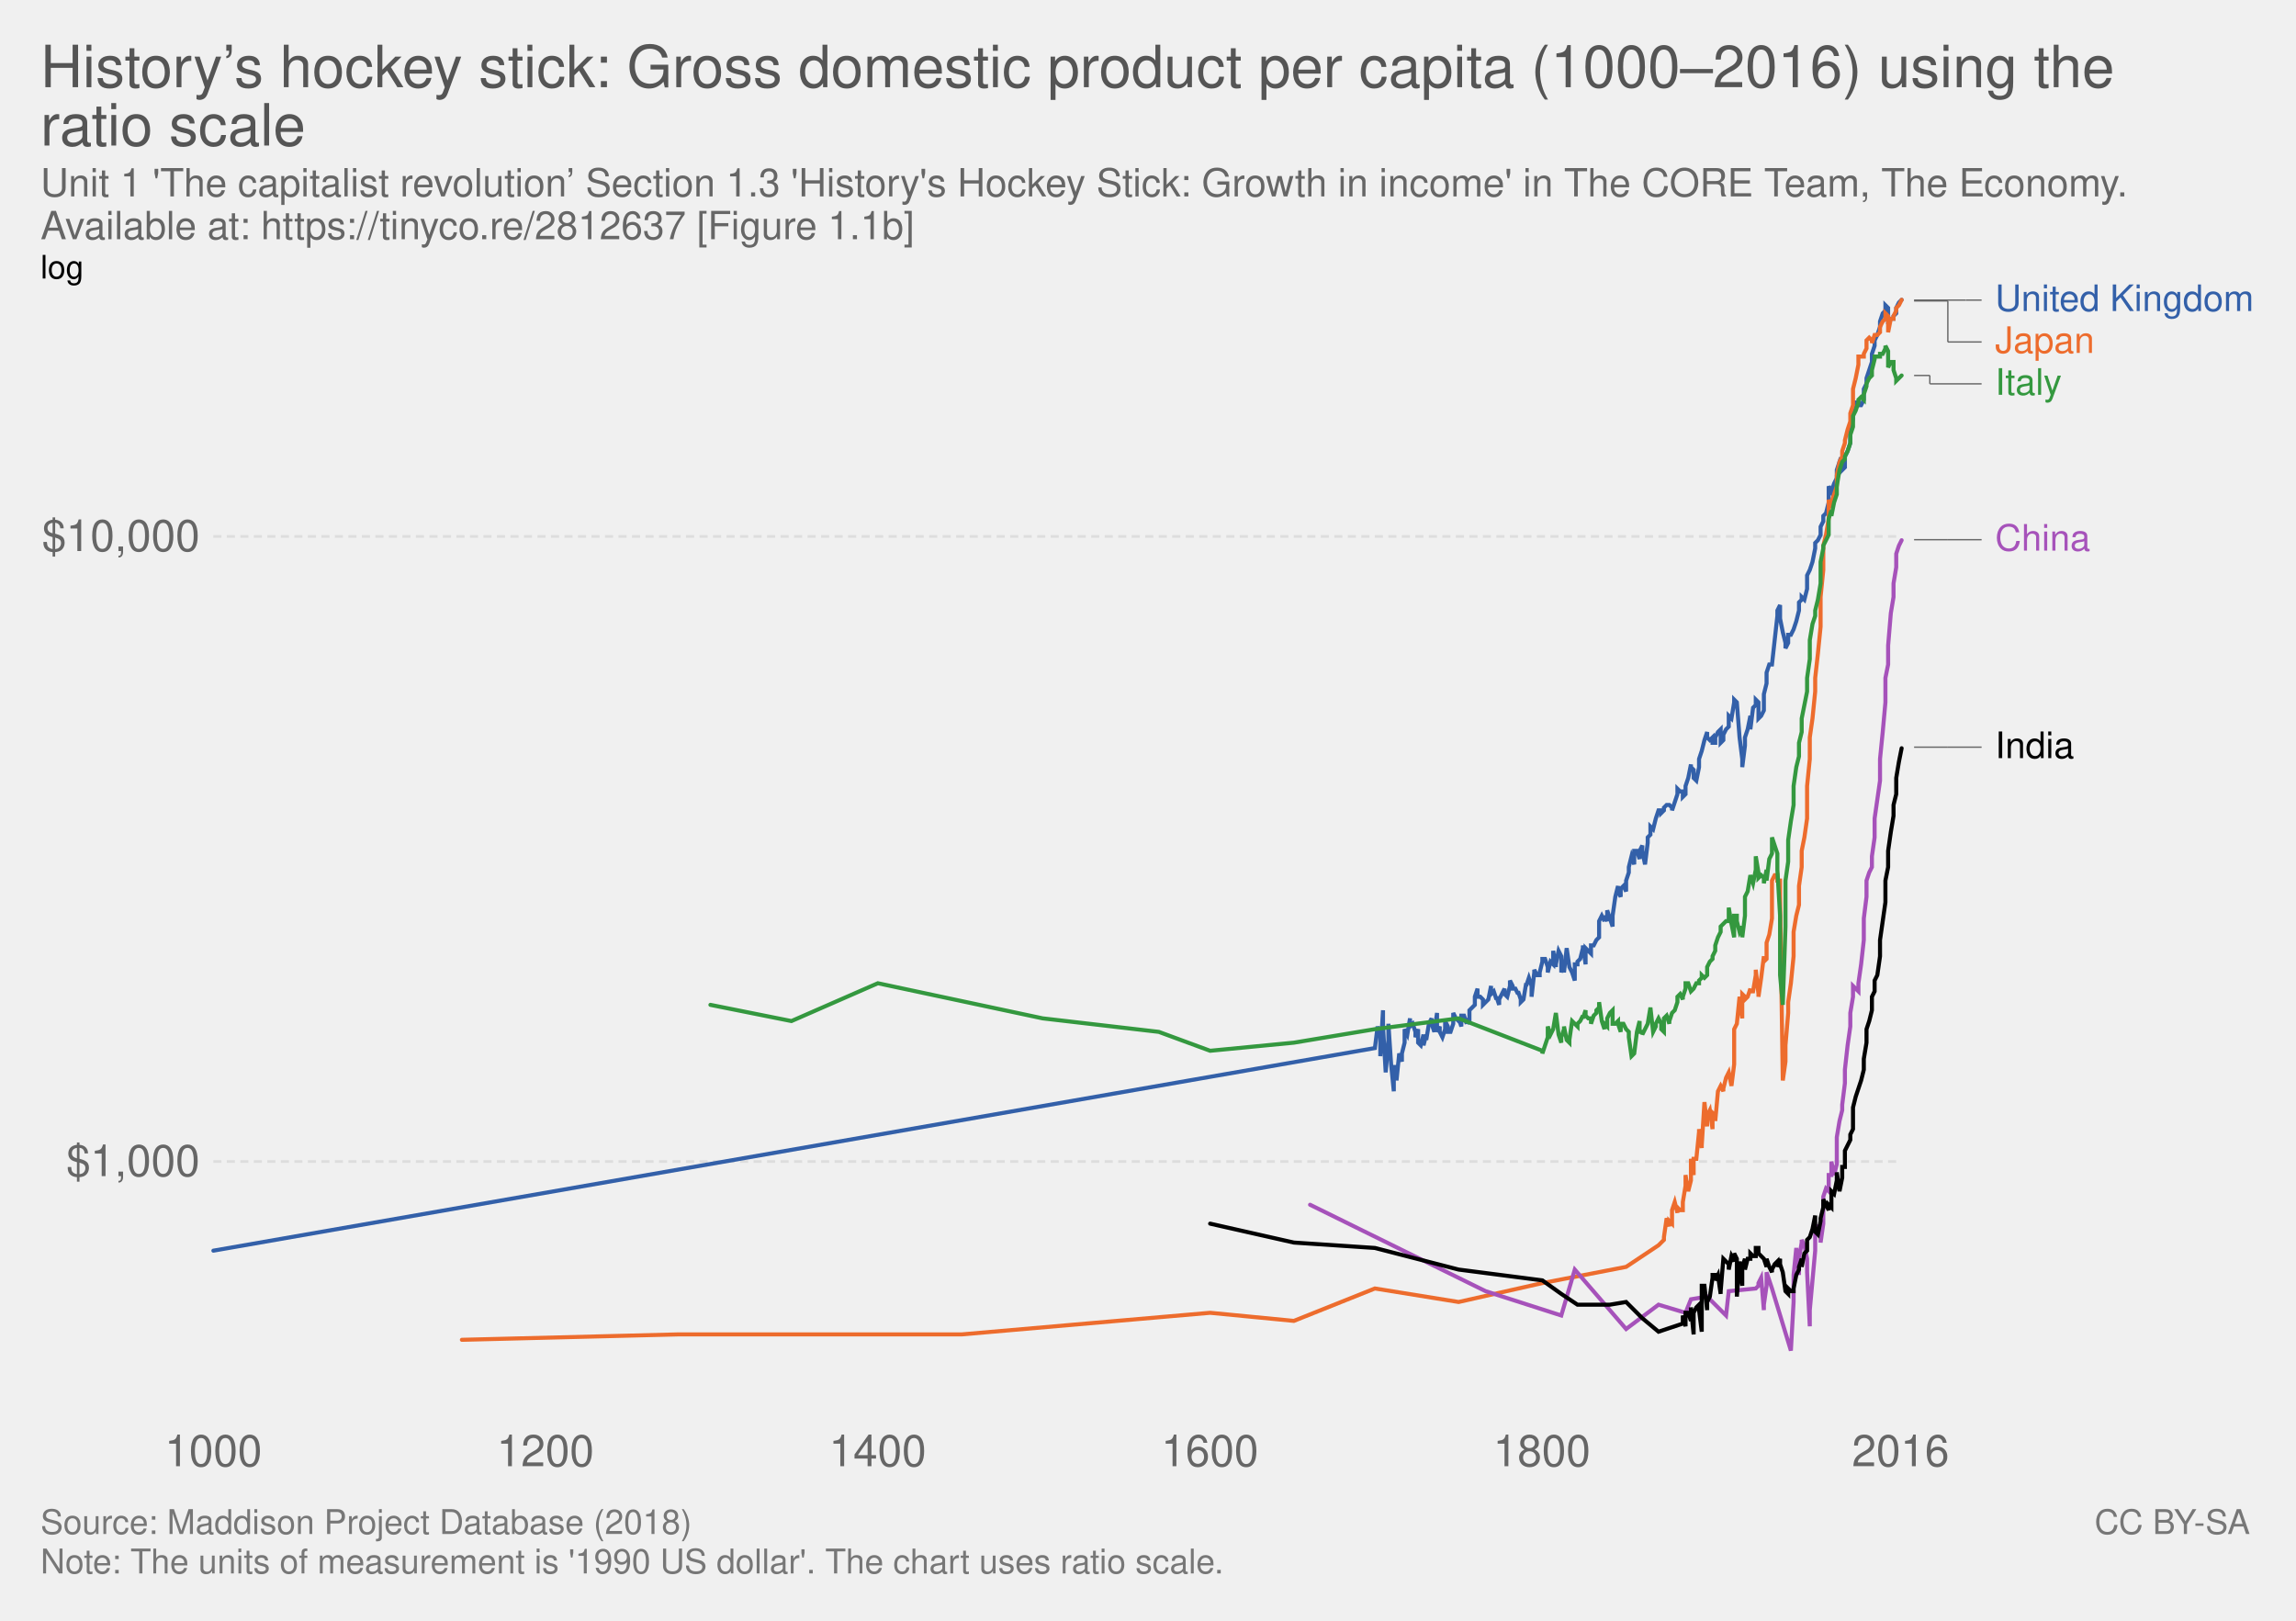
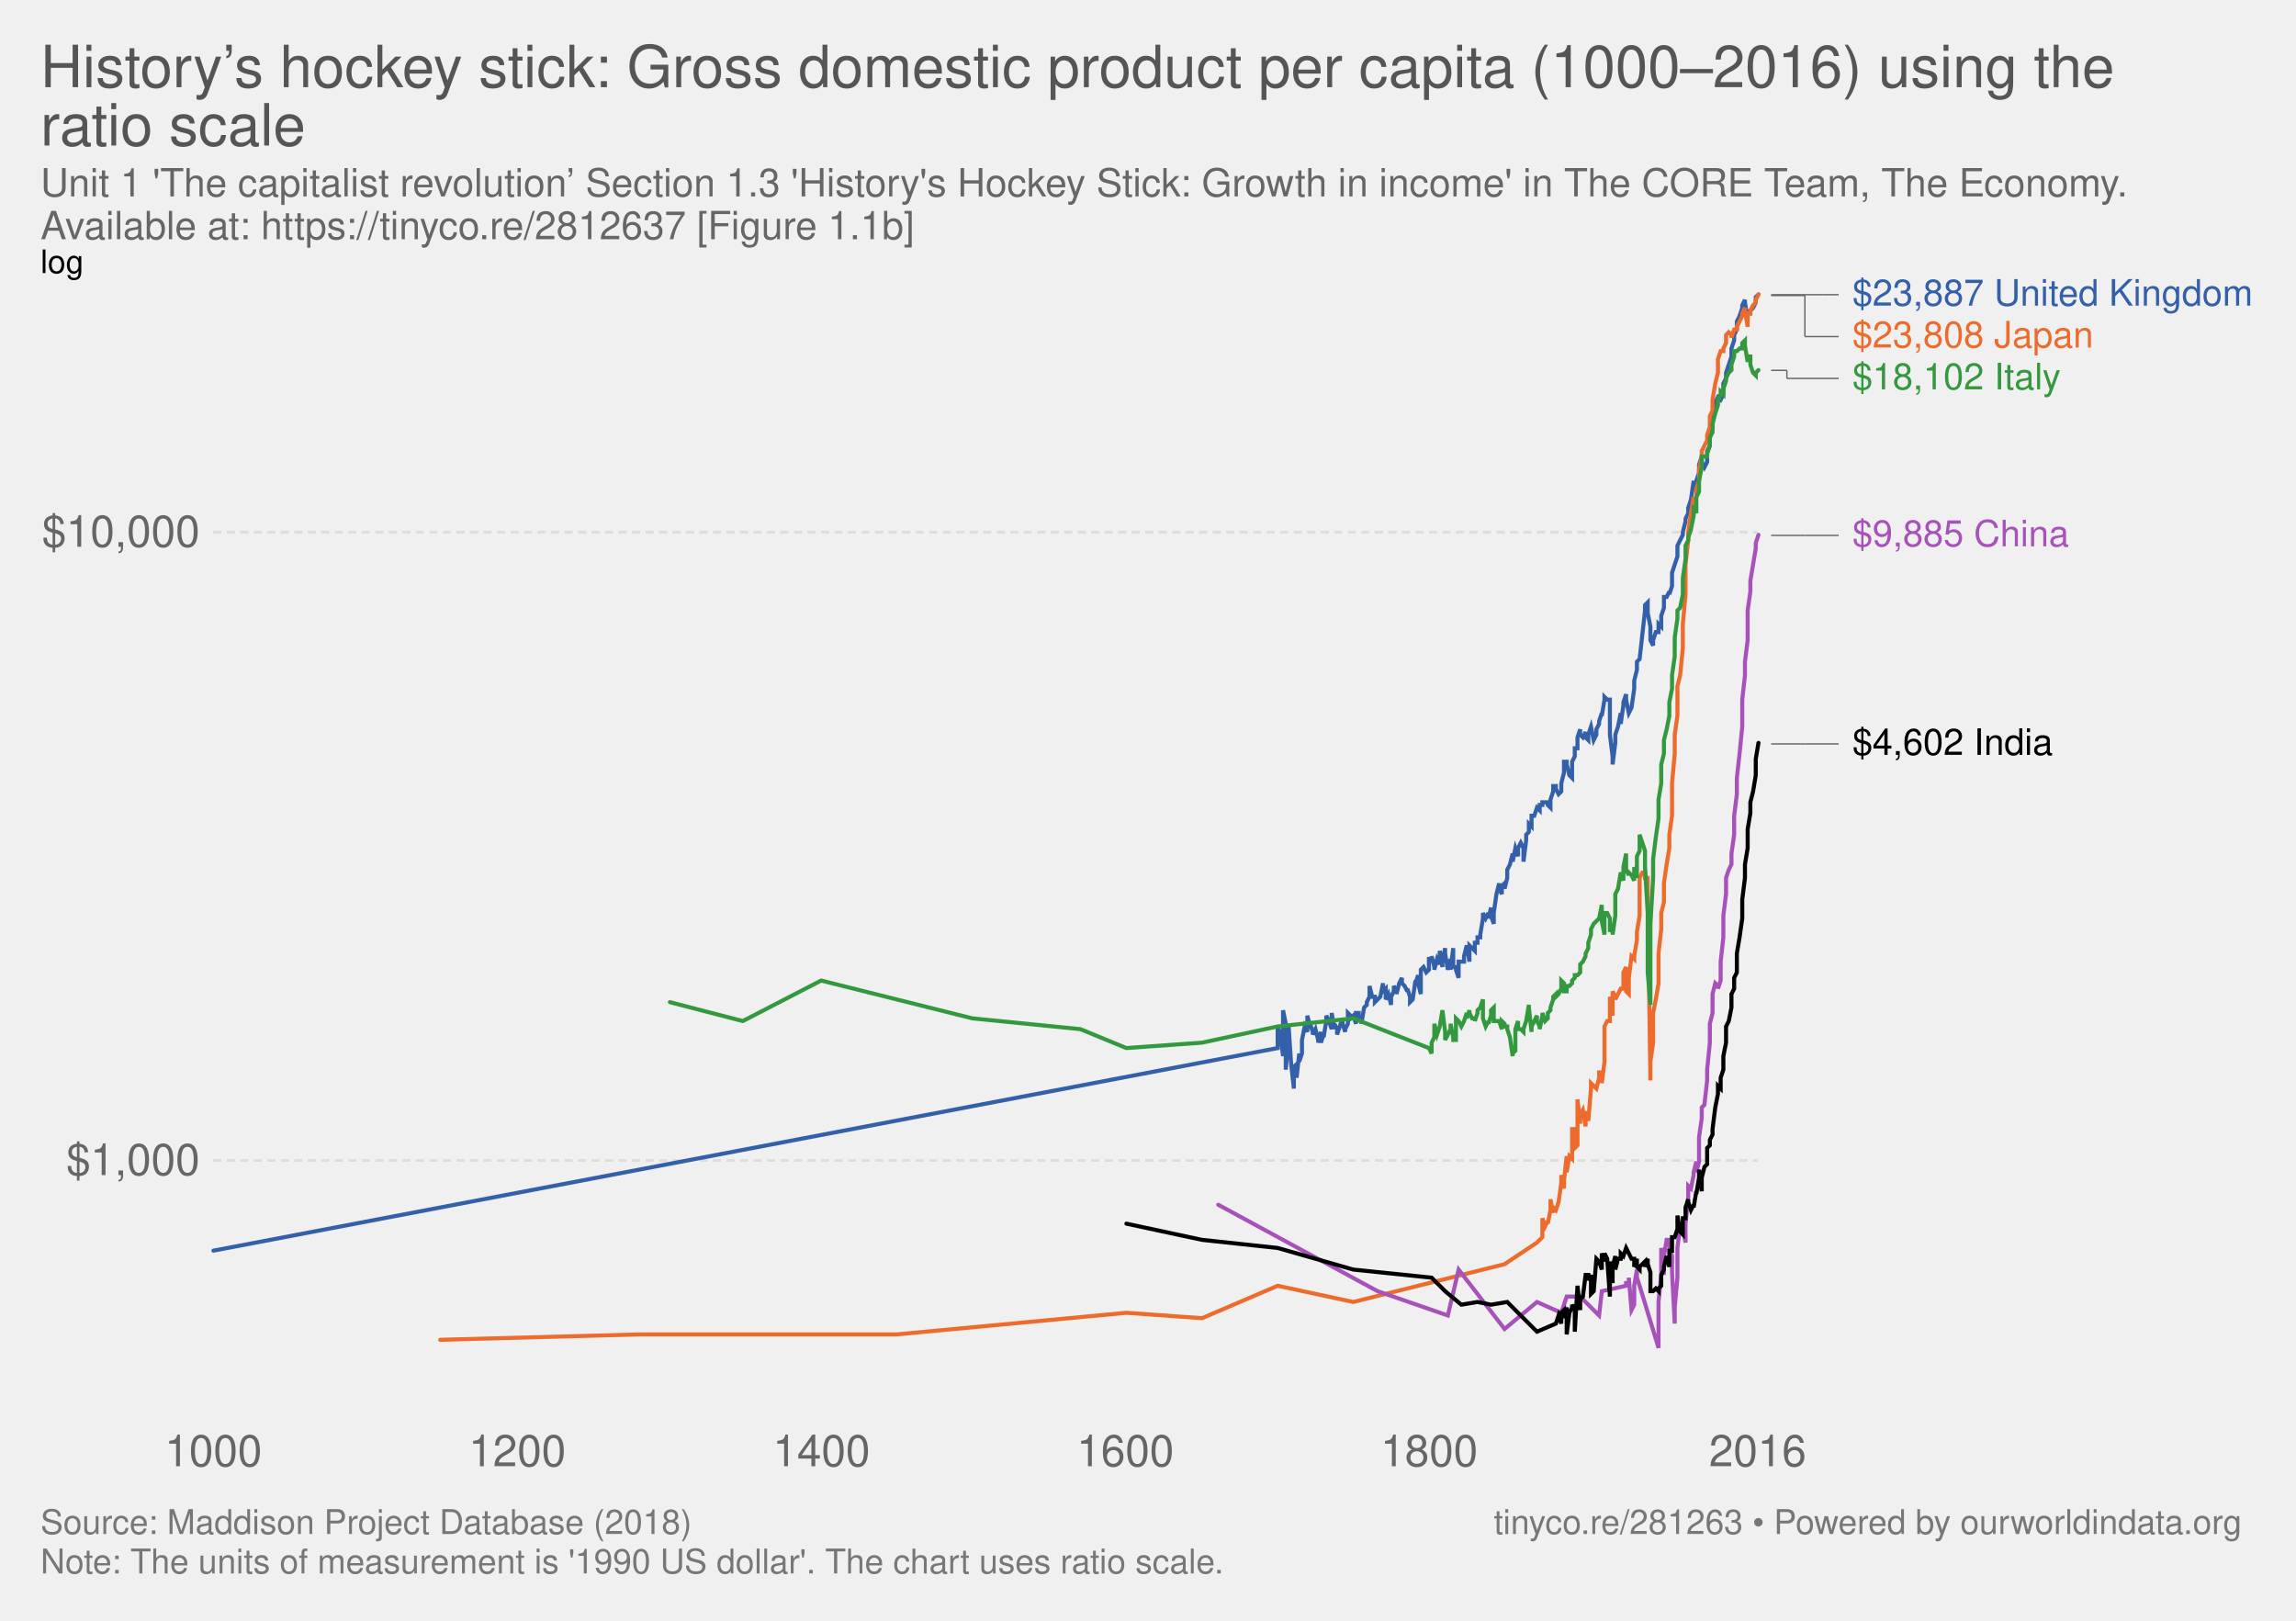
<svg xmlns="http://www.w3.org/2000/svg" version="1.1" style="font-family:'Helvetica Neue', Helvetica, Arial, sans-serif;font-size:18px;background-color:white;text-rendering:optimizeLegibility;-webkit-font-smoothing:antialiased" width="850" height="600">
-   <g class="ChartTab">
-     <g class="HeaderView">
-       <a href="https://ourworldindata.org/grapher/historys-hockey-stick-gross-domestic-product-per-capita-using-the-ratio-scale-1990" target="_blank">
-         <text font-size="21.60" x="15.0" y="32.3" fill="#555">
-           <tspan x="15" y="32.28">History’s hockey stick: Gross domestic product per capita (1000–2016) using the</tspan>
-           <tspan x="15" y="53.88">ratio scale</tspan>
-         </text>
-       </a>
-       <text font-size="14.40" x="15.0" y="72.7" fill="#666">
-         <tspan x="15" y="72.72">Unit 1 'The capitalist revolution’ Section 1.3 'History's Hockey Stick: Growth in income' in The CORE Team, The Economy.</tspan>
-         <tspan x="15" y="88.56">Available at: https://tinyco.re/2812637 [Figure 1.1b]</tspan>
+   <g class="HeaderView">
+     <a href="https://ourworldindata.org/grapher/historys-hockey-stick-gross-domestic-product-per-capita-using-the-ratio-scale-1990" target="_blank">
+       <text font-size="21.60" x="15.0" y="32.3" fill="#555">
+         <tspan x="15" y="32.28">History’s hockey stick: Gross domestic product per capita (1000–2016) using the</tspan>
+         <tspan x="15" y="53.88">ratio scale</tspan>
      </text>
+     </a>
+     <text font-size="14.40" x="15.0" y="72.7" fill="#666">
+       <tspan x="15" y="72.72">Unit 1 'The capitalist revolution’ Section 1.3 'History's Hockey Stick: Growth in income' in The CORE Team, The Economy.</tspan>
+       <tspan x="15" y="88.56">Available at: https://tinyco.re/2812637 [Figure 1.1b]</tspan>
+     </text>
+   </g>
+   <g class="LineChart">
+     <defs>
+       <clipPath id="boundsClip-3">
+         <rect x="68.968" y="0" width="830" height="867.4" />
+       </clipPath>
+     </defs>
+     <g class="AxisBoxView">
+       <g class="HorizontalAxis">
+         <text x="79" y="542.8" fill="#666" text-anchor="middle" font-size="16.2">1000</text>
+         <text x="191.5" y="542.8" fill="#666" text-anchor="middle" font-size="16.2">1200</text>
+         <text x="304.1" y="542.8" fill="#666" text-anchor="middle" font-size="16.2">1400</text>
+         <text x="416.6" y="542.8" fill="#666" text-anchor="middle" font-size="16.2">1600</text>
+         <text x="529.1" y="542.8" fill="#666" text-anchor="middle" font-size="16.2">1800</text>
+         <text x="650.7" y="542.8" fill="#666" text-anchor="middle" font-size="16.2">2016</text>
+       </g>
+       <g class="VerticalAxis">
+         <text x="73.97" y="429.6" fill="#666" dominant-baseline="middle" text-anchor="end" font-size="16.2">$1,000</text>
+         <text x="73.97" y="197" fill="#666" dominant-baseline="middle" text-anchor="end" font-size="16.2">$10,000</text>
+         <text x="15" y="101.1" style="font-size:12px;text-transform:uppercase;cursor:pointer" class="clickable">log</text>
+       </g>
+       <g class="AxisGridLines">
+         <line x1="78.97" y1="429.6" x2="650.69" y2="429.6" stroke="#ddd" stroke-dasharray="3,2" />
+         <line x1="78.97" y1="197" x2="650.69" y2="197" stroke="#ddd" stroke-dasharray="3,2" />
+       </g>
    </g>
-     <g class="LineChart">
-       <defs>
-         <clipPath id="boundsClip-1">
-           <rect x="68.968" y="0" width="830" height="863.4" />
-         </clipPath>
-       </defs>
-       <g class="AxisBoxView">
-         <g class="HorizontalAxis">
-           <text x="79" y="542.8" fill="#666" text-anchor="middle" font-size="16.2">1000</text>
-           <text x="201.9" y="542.8" fill="#666" text-anchor="middle" font-size="16.2">1200</text>
-           <text x="324.9" y="542.8" fill="#666" text-anchor="middle" font-size="16.2">1400</text>
-           <text x="447.9" y="542.8" fill="#666" text-anchor="middle" font-size="16.2">1600</text>
-           <text x="570.8" y="542.8" fill="#666" text-anchor="middle" font-size="16.2">1800</text>
-           <text x="703.6" y="542.8" fill="#666" text-anchor="middle" font-size="16.2">2016</text>
+     <g clip-path="url(#boundsClip-3)">
+       <g class="HeightedLegend clickable">
+         <g class="legendMark">
+           <g class="indicator">
+             <line x1="655.69" y1="109.1" x2="674.857" y2="109.1" stroke="#666" stroke-width="0.5" />
+             <line x1="674.857" y1="109.1" x2="674.857" y2="109.1" stroke="#666" stroke-width="0.5" />
+             <line x1="674.857" y1="109.1" x2="680.69" y2="109.1" stroke="#666" stroke-width="0.5" />
+           </g>
+           <rect x="650.69" y="102.35" width="184.31" height="13.5" fill="#fff" opacity="0" />
+           <text font-size="13.50" x="685.7" y="113.1" fill="#3360a9">
+             <tspan x="685.69" y="113.15">$23,887 United Kingdom</tspan>
+           </text>
        </g>
-         <g class="VerticalAxis">
-           <text x="73.97" y="430" fill="#666" dominant-baseline="middle" text-anchor="end" font-size="16.2">$1,000</text>
-           <text x="73.97" y="198.6" fill="#666" dominant-baseline="middle" text-anchor="end" font-size="16.2">$10,000</text>
-           <text x="15" y="103.1" style="font-size:12px;text-transform:uppercase;cursor:pointer" class="clickable">log</text>
+         <g class="legendMark">
+           <g class="indicator">
+             <line x1="655.69" y1="109.4" x2="668.19" y2="109.4" stroke="#666" stroke-width="0.5" />
+             <line x1="668.19" y1="109.4" x2="668.19" y2="124.6" stroke="#666" stroke-width="0.5" />
+             <line x1="668.19" y1="124.6" x2="680.69" y2="124.6" stroke="#666" stroke-width="0.5" />
+           </g>
+           <rect x="650.69" y="117.85" width="124.91" height="13.5" fill="#fff" opacity="0" />
+           <text font-size="13.50" x="685.7" y="128.7" fill="#ed6c2d">
+             <tspan x="685.69" y="128.65">$23,808 Japan</tspan>
+           </text>
        </g>
-         <g class="AxisGridLines">
-           <line x1="78.97" y1="430" x2="703.61" y2="430" stroke="#ddd" stroke-dasharray="3,2" />
-           <line x1="78.97" y1="198.6" x2="703.61" y2="198.6" stroke="#ddd" stroke-dasharray="3,2" />
+         <g class="legendMark">
+           <g class="indicator">
+             <line x1="655.69" y1="137.1" x2="661.523" y2="137.1" stroke="#666" stroke-width="0.5" />
+             <line x1="661.523" y1="137.1" x2="661.523" y2="140.1" stroke="#666" stroke-width="0.5" />
+             <line x1="661.523" y1="140.1" x2="680.69" y2="140.1" stroke="#666" stroke-width="0.5" />
+           </g>
+           <rect x="650.69" y="133.35" width="112.76" height="13.5" fill="#fff" opacity="0" />
+           <text font-size="13.50" x="685.7" y="144.2" fill="#34983f">
+             <tspan x="685.69" y="144.15">$18,102 Italy</tspan>
+           </text>
+         </g>
+         <g class="legendMark">
+           <g class="indicator">
+             <line x1="655.69" y1="198.2" x2="668.19" y2="198.2" stroke="#666" stroke-width="0.5" />
+             <line x1="668.19" y1="198.2" x2="668.19" y2="198.2" stroke="#666" stroke-width="0.5" />
+             <line x1="668.19" y1="198.2" x2="680.69" y2="198.2" stroke="#666" stroke-width="0.5" />
+           </g>
+           <rect x="650.69" y="191.45" width="115.73" height="13.5" fill="#fff" opacity="0" />
+           <text font-size="13.50" x="685.7" y="202.3" fill="#a652ba">
+             <tspan x="685.69" y="202.25">$9,885 China</tspan>
+           </text>
+         </g>
+         <g class="legendMark">
+           <g class="indicator">
+             <line x1="655.69" y1="275.4" x2="668.19" y2="275.4" stroke="#666" stroke-width="0.5" />
+             <line x1="668.19" y1="275.4" x2="668.19" y2="275.4" stroke="#666" stroke-width="0.5" />
+             <line x1="668.19" y1="275.4" x2="680.69" y2="275.4" stroke="#666" stroke-width="0.5" />
+           </g>
+           <rect x="650.69" y="268.65" width="109.79" height="13.5" fill="#fff" opacity="0" />
+           <text font-size="13.50" x="685.7" y="279.4" fill="#000">
+             <tspan x="685.69" y="279.45">$4,602 India</tspan>
+           </text>
        </g>
      </g>
-       <g clip-path="url(#boundsClip-1)">
-         <g class="HeightedLegend clickable">
-           <g class="legendMark">
-             <g class="indicator">
-               <line x1="708.61" y1="111.1" x2="727.777" y2="111.1" stroke="#666" stroke-width="0.5" />
-               <line x1="727.777" y1="111.1" x2="727.777" y2="111.1" stroke="#666" stroke-width="0.5" />
-               <line x1="727.777" y1="111.1" x2="733.61" y2="111.1" stroke="#666" stroke-width="0.5" />
-             </g>
-             <rect x="703.61" y="104.35" width="131.39" height="13.5" fill="#fff" opacity="0" />
-             <text font-size="13.50" x="738.6" y="115.1" fill="#3360a9">
-               <tspan x="738.61" y="115.15">United Kingdom</tspan>
-             </text>
-           </g>
-           <g class="legendMark">
-             <g class="indicator">
-               <line x1="708.61" y1="111.4" x2="721.11" y2="111.4" stroke="#666" stroke-width="0.5" />
-               <line x1="721.11" y1="111.4" x2="721.11" y2="126.6" stroke="#666" stroke-width="0.5" />
-               <line x1="721.11" y1="126.6" x2="733.61" y2="126.6" stroke="#666" stroke-width="0.5" />
-             </g>
-             <rect x="703.61" y="119.85" width="71.99" height="13.5" fill="#fff" opacity="0" />
-             <text font-size="13.50" x="738.6" y="130.7" fill="#ed6c2d">
-               <tspan x="738.61" y="130.65">Japan</tspan>
-             </text>
-           </g>
-           <g class="legendMark">
-             <g class="indicator">
-               <line x1="708.61" y1="139" x2="714.443" y2="139" stroke="#666" stroke-width="0.5" />
-               <line x1="714.443" y1="139" x2="714.443" y2="142.1" stroke="#666" stroke-width="0.5" />
-               <line x1="714.443" y1="142.1" x2="733.61" y2="142.1" stroke="#666" stroke-width="0.5" />
-             </g>
-             <rect x="703.61" y="135.35" width="59.84" height="13.5" fill="#fff" opacity="0" />
-             <text font-size="13.50" x="738.6" y="146.2" fill="#34983f">
-               <tspan x="738.61" y="146.15">Italy</tspan>
-             </text>
-           </g>
-           <g class="legendMark">
-             <g class="indicator">
-               <line x1="708.61" y1="199.8" x2="721.11" y2="199.8" stroke="#666" stroke-width="0.5" />
-               <line x1="721.11" y1="199.8" x2="721.11" y2="199.8" stroke="#666" stroke-width="0.5" />
-               <line x1="721.11" y1="199.8" x2="733.61" y2="199.8" stroke="#666" stroke-width="0.5" />
-             </g>
-             <rect x="703.61" y="193.05" width="70.37" height="13.5" fill="#fff" opacity="0" />
-             <text font-size="13.50" x="738.6" y="203.9" fill="#a652ba">
-               <tspan x="738.61" y="203.85">China</tspan>
-             </text>
-           </g>
-           <g class="legendMark">
-             <g class="indicator">
-               <line x1="708.61" y1="276.6" x2="721.11" y2="276.6" stroke="#666" stroke-width="0.5" />
-               <line x1="721.11" y1="276.6" x2="721.11" y2="276.6" stroke="#666" stroke-width="0.5" />
-               <line x1="721.11" y1="276.6" x2="733.61" y2="276.6" stroke="#666" stroke-width="0.5" />
-             </g>
-             <rect x="703.61" y="269.85" width="64.43" height="13.5" fill="#fff" opacity="0" />
-             <text font-size="13.50" x="738.6" y="280.7" fill="#000">
-               <tspan x="738.61" y="280.65">India</tspan>
-             </text>
-           </g>
+       <g class="Lines">
+         <rect x="79" y="109" width="572" height="413" fill="rgba(255,255,255,0)" opacity="0" />
+         <g class="key-United-Kingdom_0">
+           <path stroke="#3360a9" stroke-linecap="round" d="M79 463L473 388L473 380L474 383L475 391L475 374L476 379L476 396L477 385L477 379L478 394L479 403L479 395L480 394L480 399L481 390L481 393L482 390L482 385L483 380L484 382L484 376L485 380L485 379L486 382L486 383L487 381L488 385L488 386L489 382L489 386L490 383L490 384L491 378L491 376L492 378L493 381L493 375L494 381L494 379L495 381L495 383L496 380L497 377L497 379L498 382L498 381L499 379L499 375L500 376L500 377L501 376L502 379L502 375L503 375L503 378L504 376L504 379L505 373L506 372L506 371L507 369L507 365L508 369L508 369L509 369L509 371L510 370L511 369L511 369L512 364L512 367L513 366L513 370L514 368L515 372L515 369L516 367L516 365L517 367L517 368L518 364L519 362L519 364L520 365L520 365L521 367L521 366L522 369L522 371L523 370L524 363L524 364L525 361L525 364L526 368L526 359L527 358L528 360L528 360L529 359L529 355L530 355L530 354L531 358L531 359L532 355L533 357L533 352L534 358L534 356L535 351L535 353L536 359L537 355L537 359L538 351L538 358L539 358L539 359L540 362L540 356L541 356L542 356L542 354L543 350L543 350L544 356L544 350L545 351L546 352L546 349L547 349L547 347L548 347L548 346L549 340L549 338L550 340L551 338L551 340L552 336L552 339L553 342L553 338L554 331L555 327L555 329L556 331L556 328L557 327L557 329L558 325L558 322L559 320L560 316L560 319L561 314L561 314L562 317L562 314L563 312L564 314L564 319L565 311L565 309L566 308L566 305L567 306L567 302L568 302L569 299L569 299L570 300L570 298L571 298L571 297L572 297L573 297L573 298L574 299L574 296L575 293L575 291L576 291L576 292L577 294L578 293L578 290L579 286L579 282L580 282L580 283L581 287L582 288L582 282L583 280L583 277L584 277L584 273L585 270L585 272L586 273L587 271L587 273L588 274L588 272L589 269L589 269L590 274L591 272L591 270L592 268L592 267L593 264L593 265L594 259L594 258L595 259L596 259L596 272L597 280L597 283L598 275L598 272L599 269L600 264L600 268L601 261L601 260L602 257L602 259L603 264L603 264L604 262L605 255L605 252L606 248L606 245L607 244L607 244L608 235L609 226L609 224L610 223L610 227L611 232L611 237L612 239L612 237L613 234L614 234L614 231L615 232L615 228L616 225L616 221L617 221L618 219L618 220L619 217L619 212L620 209L620 209L621 206L621 202L622 200L623 198L623 197L624 193L624 192L625 190L625 188L626 185L627 178L627 180L628 180L628 178L629 175L629 172L630 169L630 171L631 173L632 171L632 167L633 165L633 162L634 158L634 154L635 149L636 147L636 147L637 148L637 148L638 146L638 142L639 140L639 138L640 135L641 132L641 129L642 126L642 124L643 122L643 119L644 117L645 114L645 113L646 111L646 112L647 118L647 116L648 116L648 115L649 114L650 112L650 110L651 109" fill="none" stroke-width="1.5" />
        </g>
-         <g class="Lines">
-           <rect x="79" y="111" width="625" height="411" fill="rgba(255,255,255,0)" opacity="0" />
-           <g class="key-United-Kingdom_0">
-             <path stroke="#3360a9" stroke-linecap="round" d="M79 463L509 388L510 380L511 384L511 391L512 374L512 380L513 397L514 385L514 379L515 394L516 404L516 395L517 395L517 400L518 390L519 393L519 390L520 386L520 381L521 383L522 377L522 380L523 379L524 382L524 384L525 381L525 386L526 387L527 383L527 387L528 383L528 385L529 379L530 377L530 379L531 382L532 375L532 382L533 380L533 382L534 384L535 381L535 378L536 380L536 382L537 382L538 379L538 375L539 377L540 378L540 377L541 380L541 376L542 376L543 379L543 377L544 379L544 374L545 373L546 372L546 369L547 366L547 369L548 369L549 370L549 372L550 371L551 370L551 370L552 365L552 368L553 367L554 370L554 369L555 372L555 370L556 368L557 366L557 368L558 369L559 365L559 363L560 365L560 366L561 366L562 368L562 367L563 370L563 371L564 370L565 364L565 365L566 362L567 365L567 369L568 360L568 359L569 361L570 361L570 360L571 356L571 355L572 355L573 358L573 360L574 356L575 357L575 352L576 358L576 357L577 352L578 354L578 360L579 356L579 360L580 351L581 358L581 358L582 360L583 363L583 357L584 357L584 356L585 355L586 351L586 350L587 357L587 351L588 352L589 353L589 350L590 350L591 348L591 348L592 347L592 341L593 339L594 341L594 339L595 341L595 337L596 340L597 343L597 339L598 332L599 328L599 330L600 332L600 329L601 328L602 330L602 326L603 323L603 321L604 317L605 320L605 315L606 315L607 318L607 315L608 313L608 315L609 320L610 312L610 310L611 309L611 306L612 307L613 303L613 303L614 300L615 300L615 301L616 300L616 299L617 298L618 298L618 298L619 299L619 300L620 297L621 294L621 292L622 293L623 293L623 295L624 294L624 291L625 288L626 283L626 284L627 285L627 288L628 289L629 284L629 281L630 278L630 278L631 274L632 271L632 273L633 274L634 273L634 275L635 275L635 273L636 271L637 270L637 275L638 274L638 272L639 270L640 269L640 265L641 266L642 260L642 259L643 260L643 260L644 273L645 281L645 284L646 276L646 273L647 270L648 265L648 270L649 262L650 261L650 259L651 260L651 266L652 265L653 263L653 257L654 253L654 249L655 246L656 246L656 246L657 237L658 228L658 226L659 224L659 229L660 234L661 238L661 240L662 238L662 235L663 235L664 233L664 233L665 230L666 226L666 223L667 222L667 221L668 222L669 218L669 213L670 211L670 211L671 208L672 203L672 201L673 200L674 198L674 195L675 193L675 191L676 190L677 186L677 180L678 182L678 182L679 179L680 177L680 174L681 171L682 173L682 174L683 173L683 169L684 167L685 164L685 160L686 155L686 151L687 149L688 149L688 150L689 150L690 148L690 144L691 142L691 140L692 137L693 134L693 131L694 128L694 126L695 124L696 121L696 119L697 116L698 115L698 113L699 114L699 120L700 118L701 118L701 117L702 116L702 114L703 112L704 111" fill="none" stroke-width="1.5" />
-           </g>
-           <g class="key-Japan_0">
-             <path stroke="#ed6c2d" stroke-linecap="round" d="M171 496L251 494L356 494L448 486L479 489L509 477L540 482L571 475L602 469L614 461L615 460L615 460L616 459L616 458L617 451L618 454L618 452L619 453L619 448L620 445L621 449L621 447L622 448L623 448L623 445L624 439L624 435L625 441L626 437L626 429L627 435L627 429L628 429L629 419L629 418L630 425L630 424L631 408L632 417L632 413L633 411L634 418L634 412L635 413L635 415L636 404L637 402L637 402L638 404L638 403L639 399L640 397L640 397L641 402L642 394L642 381L643 379L643 379L644 369L645 377L645 368L646 369L646 370L647 369L648 366L648 367L649 367L650 361L650 359L651 368L651 369L652 362L653 354L653 356L654 355L654 349L655 346L656 340L656 326L657 324L658 324L658 326L659 326L659 332L660 400L661 393L661 387L662 375L662 371L663 364L664 354L664 345L665 339L666 335L666 328L667 321L667 315L668 310L669 303L669 291L670 281L670 273L671 266L672 256L672 251L673 242L674 232L674 221L675 211L675 202L676 198L677 192L677 185L678 188L678 186L679 183L680 180L680 176L681 171L682 169L682 167L683 164L683 163L684 159L685 156L685 153L686 150L686 144L687 140L688 135L688 132L689 132L690 132L690 131L691 129L691 126L692 125L693 126L693 127L694 124L694 124L695 124L696 123L696 121L697 119L698 118L698 116L699 117L699 123L700 118L701 118L701 117L702 115L702 114L703 113L704 111" fill="none" stroke-width="1.5" />
-           </g>
-           <g class="key-Italy_0">
-             <path stroke="#34983f" stroke-linecap="round" d="M263 372L293 378L325 364L386 377L429 382L448 389L479 386L509 381L540 377L571 389L571 390L572 387L573 384L573 380L574 383L575 381L575 381L576 375L576 375L577 383L578 386L578 384L579 381L579 380L580 385L581 386L581 385L582 378L583 379L583 379L584 380L584 379L585 378L586 376L586 377L587 374L587 376L588 377L589 377L589 379L590 376L591 375L591 374L592 373L592 371L593 378L594 381L594 379L595 380L595 377L596 375L597 374L597 379L598 379L599 378L599 379L600 382L600 379L601 379L602 381L602 381L603 382L603 384L604 391L605 390L605 390L606 382L607 378L607 382L608 382L608 383L609 381L610 379L610 379L611 373L611 373L612 382L613 380L613 379L614 377L615 379L615 381L616 382L616 377L617 376L618 379L618 378L619 375L619 375L620 374L621 371L621 369L622 368L623 370L623 369L624 366L624 364L625 364L626 367L626 367L627 366L627 366L628 364L629 364L629 363L630 362L630 361L631 362L632 361L632 358L633 356L634 355L634 354L635 352L635 350L636 347L637 345L637 343L638 342L638 342L639 341L640 341L640 336L641 342L642 347L642 339L643 339L643 341L644 345L645 343L645 347L646 339L646 332L647 330L648 324L648 324L649 327L650 322L650 317L651 323L651 325L652 324L653 325L653 327L654 322L654 326L655 318L656 316L656 310L657 313L658 316L658 322L659 339L659 361L660 372L661 343L661 326L662 319L662 311L663 304L664 298L664 291L665 284L666 280L666 275L667 271L667 266L668 261L669 256L669 251L670 244L670 237L671 231L672 228L672 226L673 222L674 216L674 208L675 203L675 202L676 200L677 198L677 192L678 189L678 191L679 186L680 183L680 180L681 174L682 171L682 171L683 170L683 169L684 167L685 164L685 161L686 158L686 154L687 152L688 149L688 148L689 147L690 148L690 146L691 143L691 142L692 140L693 139L693 137L694 133L694 132L695 132L696 132L696 131L697 131L698 129L698 128L699 130L699 136L700 134L701 134L701 137L702 140L702 141L703 140L704 139" fill="none" stroke-width="1.5" />
-           </g>
-           <g class="key-China_0">
-             <path stroke="#a652ba" stroke-linecap="round" d="M485 446L550 478L578 487L583 470L602 492L614 483L624 486L626 481L632 480L639 487L640 478L650 477L651 476L651 475L652 473L653 485L653 483L654 476L654 471L655 474L656 477L663 500L664 482L664 472L665 462L666 472L666 466L667 460L667 459L668 461L669 466L669 471L670 491L670 485L671 474L672 463L672 454L673 454L674 456L674 460L675 453L675 443L676 440L677 441L677 435L678 435L678 430L679 435L680 431L680 421L681 415L682 411L682 409L683 401L683 396L684 387L685 380L685 375L686 369L686 365L687 366L688 367L688 364L689 357L690 348L690 340L691 332L691 326L692 323L693 321L693 317L694 310L694 303L695 296L696 289L696 281L697 271L698 260L698 251L699 246L699 239L700 227L701 221L701 216L702 210L702 205L703 202L704 200" fill="none" stroke-width="1.5" />
-           </g>
-           <g class="key-India_0">
-             <path stroke="#000" stroke-linecap="round" d="M448 453L479 460L509 462L540 470L571 474L578 479L584 483L590 483L596 483L602 482L608 488L614 493L623 490L623 487L624 491L624 486L625 486L626 489L626 484L627 494L627 486L628 484L629 483L629 485L630 493L630 476L631 476L632 485L632 482L633 480L634 473L634 472L635 472L635 474L636 472L637 479L637 478L638 466L638 466L639 467L640 468L640 470L641 465L642 467L642 464L643 466L643 480L644 467L645 476L645 469L646 466L646 470L647 466L648 466L648 464L649 465L650 465L650 462L651 462L651 464L652 465L653 466L653 466L654 469L654 466L655 469L656 471L656 470L657 468L658 467L658 469L659 466L659 468L660 471L661 478L661 478L662 479L662 477L663 478L664 478L664 477L665 472L666 470L666 469L667 466L667 469L668 464L669 463L669 459L670 458L670 458L671 455L672 450L672 456L673 457L674 452L674 451L675 447L675 444L676 446L677 448L677 446L678 447L678 441L679 442L680 437L680 434L681 441L682 436L682 432L683 432L683 426L684 424L685 422L685 420L686 418L686 410L687 406L688 403L688 403L689 400L690 396L690 392L691 386L691 381L692 378L693 374L693 369L694 367L694 363L695 361L696 354L696 348L697 341L698 334L698 326L699 321L699 315L700 308L701 302L701 298L702 294L702 288L703 282L704 277" fill="none" stroke-width="1.5" />
-           </g>
+         <g class="key-Japan_0">
+           <path stroke="#ed6c2d" stroke-linecap="round" d="M163 496L237 494L332 494L417 486L445 488L473 476L501 482L529 475L557 468L569 460L569 460L570 459L570 459L571 458L571 451L572 454L573 452L573 453L574 448L574 444L575 449L575 447L576 448L576 448L577 445L578 438L578 435L579 440L579 437L580 428L580 434L581 428L582 429L582 418L583 418L583 425L584 424L584 407L585 416L585 413L586 411L587 417L587 412L588 412L588 415L589 403L589 401L590 402L591 403L591 403L592 399L592 397L593 397L593 401L594 393L594 380L595 378L596 378L596 369L597 376L597 367L598 369L598 370L599 368L600 366L600 366L601 366L601 360L602 358L602 367L603 368L603 362L604 354L605 355L605 354L606 348L606 345L607 339L607 325L608 323L609 323L609 325L610 325L610 331L611 400L611 393L612 386L612 375L613 370L614 364L614 353L615 344L615 338L616 334L616 327L617 320L618 314L618 309L619 302L619 290L620 279L620 272L621 265L621 254L622 250L623 240L623 231L624 220L624 209L625 200L625 197L626 190L627 184L627 186L628 184L628 181L629 178L629 174L630 169L630 167L631 165L632 163L632 161L633 158L633 154L634 152L634 148L635 142L636 138L636 133L637 130L637 130L638 130L638 129L639 127L639 124L640 123L641 124L641 125L642 122L642 122L643 122L643 121L644 119L645 117L645 116L646 114L646 115L647 121L647 116L648 116L648 115L649 113L650 112L650 111L651 109" fill="none" stroke-width="1.5" />
+         </g>
+         <g class="key-Italy_0">
+           <path stroke="#34983f" stroke-linecap="round" d="M248 371L275 378L304 363L360 377L400 381L417 388L445 386L473 380L501 377L529 388L530 390L530 386L531 384L531 379L532 383L533 380L533 380L534 374L534 374L535 382L535 385L536 383L537 381L537 379L538 384L538 385L539 385L539 377L540 378L540 378L541 380L542 378L542 378L543 375L543 377L544 374L544 375L545 377L546 377L546 378L547 375L547 374L548 373L548 373L549 370L549 377L550 380L551 378L551 379L552 376L552 374L553 373L553 378L554 378L555 378L555 378L556 381L556 378L557 379L557 380L558 380L558 381L559 384L560 391L560 390L561 389L561 381L562 378L562 381L563 381L564 382L564 381L565 378L565 378L566 372L566 373L567 382L567 380L568 378L569 376L569 378L570 380L570 381L571 376L571 375L572 378L573 377L573 375L574 374L574 373L575 370L575 369L576 368L576 369L577 368L578 366L578 363L579 364L579 367L580 367L580 365L581 365L582 364L582 363L583 362L583 361L584 361L584 361L585 360L585 357L586 356L587 354L587 353L588 351L588 349L589 346L589 344L590 342L591 341L591 341L592 340L592 340L593 335L593 341L594 346L594 338L595 338L596 340L596 345L597 342L597 346L598 339L598 331L599 329L600 323L600 323L601 326L601 321L602 316L602 322L603 324L603 323L604 324L605 326L605 321L606 325L606 317L607 315L607 309L608 312L609 315L609 321L610 338L610 360L611 372L611 342L612 325L612 318L613 310L614 303L614 296L615 290L615 283L616 279L616 274L617 270L618 265L618 260L619 255L619 250L620 243L620 236L621 229L621 226L622 225L623 220L623 214L624 207L624 202L625 200L625 199L626 196L627 191L627 187L628 190L628 184L629 182L629 178L630 173L630 169L631 169L632 169L632 168L633 165L633 162L634 160L634 157L635 153L636 150L636 148L637 146L637 145L638 146L638 144L639 141L639 140L640 138L641 137L641 135L642 132L642 130L643 130L643 130L644 129L645 129L645 127L646 126L646 128L647 134L647 132L648 132L648 135L649 138L650 139L650 138L651 137" fill="none" stroke-width="1.5" />
+         </g>
+         <g class="key-China_0">
+           <path stroke="#a652ba" stroke-linecap="round" d="M451 446L510 478L536 487L540 470L557 492L569 482L578 486L580 480L585 480L592 487L593 478L602 476L602 475L603 475L603 473L604 485L605 483L605 476L606 470L606 473L607 476L614 499L614 482L615 472L615 462L616 472L616 465L617 459L618 459L618 461L619 465L619 471L620 490L620 484L621 473L621 462L622 454L623 453L623 455L624 460L624 453L625 443L625 439L626 440L627 435L627 434L628 430L628 434L629 430L629 421L630 414L630 410L631 409L632 400L632 396L633 386L633 379L634 375L634 368L635 364L636 365L636 366L637 363L637 356L638 347L638 339L639 331L639 325L640 322L641 320L641 316L642 309L642 302L643 294L643 288L644 279L645 269L645 259L646 250L646 245L647 237L647 226L648 219L648 215L649 209L650 203L650 201L651 198" fill="none" stroke-width="1.5" />
+         </g>
+         <g class="key-India_0">
+           <path stroke="#000" stroke-linecap="round" d="M417 453L445 459L473 462L501 470L530 473L535 478L541 483L547 482L552 483L558 482L564 488L569 493L576 490L577 487L578 490L578 486L579 485L579 488L580 484L580 494L581 486L582 484L582 483L583 485L583 493L584 476L584 476L585 485L585 481L586 480L587 472L587 472L588 472L588 474L589 472L589 479L590 478L591 466L591 466L592 467L592 467L593 470L593 464L594 467L594 464L595 466L596 480L596 467L597 475L597 469L598 465L598 470L599 466L600 466L600 464L601 465L601 465L602 462L602 462L603 464L603 464L604 466L605 466L605 469L606 466L606 469L607 470L607 469L608 468L609 467L609 469L610 466L610 468L611 471L611 478L612 478L612 478L613 477L614 478L614 477L615 476L615 472L616 470L616 469L617 465L618 469L618 463L619 463L619 458L620 458L620 458L621 455L621 450L622 456L623 457L623 451L624 451L624 447L625 444L625 445L626 448L627 446L627 447L628 441L628 442L629 436L629 433L630 441L630 436L631 432L632 431L632 425L633 424L633 422L634 420L634 418L635 410L636 405L636 402L637 403L637 399L638 396L638 391L639 386L639 380L640 378L641 373L641 368L642 366L642 362L643 360L643 353L644 347L645 340L645 333L646 325L646 320L647 314L647 307L648 301L648 297L649 293L650 287L650 281L651 275" fill="none" stroke-width="1.5" />
        </g>
      </g>
    </g>
-     <g class="SourcesFooter" style="fill:#777">
-       <g class="clickable" style="fill:#777">
-         <text font-size="12.60" x="15.0" y="567.9">
-           <tspan x="15" y="567.88">Source: Maddison Project Database (2018)</tspan>
-         </text>
-       </g>
-       <text font-size="12.60" x="15.0" y="582.5">
-         <tspan x="15" y="582.48">Note: The units of measurement is '1990 US dollar'. The chart uses ratio scale.</tspan>
-       </text>
-       <text font-size="12.60" x="775.4" y="567.9">
-         <tspan x="775.402" y="567.88">
-           <a style="fill: #777;" class="cclogo" href="http://creativecommons.org/licenses/by-sa/4.0/deed.en_US" target="_blank">CC BY-SA</a>
-         </tspan>
+   </g>
+   <g class="SourcesFooter" style="fill:#777">
+     <g class="clickable" style="fill:#777">
+       <text font-size="12.60" x="15.0" y="567.9">
+         <tspan x="15" y="567.88">Source: Maddison Project Database (2018)</tspan>
      </text>
    </g>
+     <text font-size="12.60" x="15.0" y="582.5">
+       <tspan x="15" y="582.48">Note: The units of measurement is '1990 US dollar'. The chart uses ratio scale.</tspan>
+     </text>
+     <text font-size="12.60" x="553.0" y="567.9">
+       <tspan x="553.012" y="567.88">
+         <a target="_blank" style="fill: #777;" href="https://tinyco.re/281263">tinyco.re/281263</a> • <a href="https://ourworldindata.org" target="_blank">Powered by ourworldindata.org</a>
+       </tspan>
+     </text>
  </g>
</svg>
